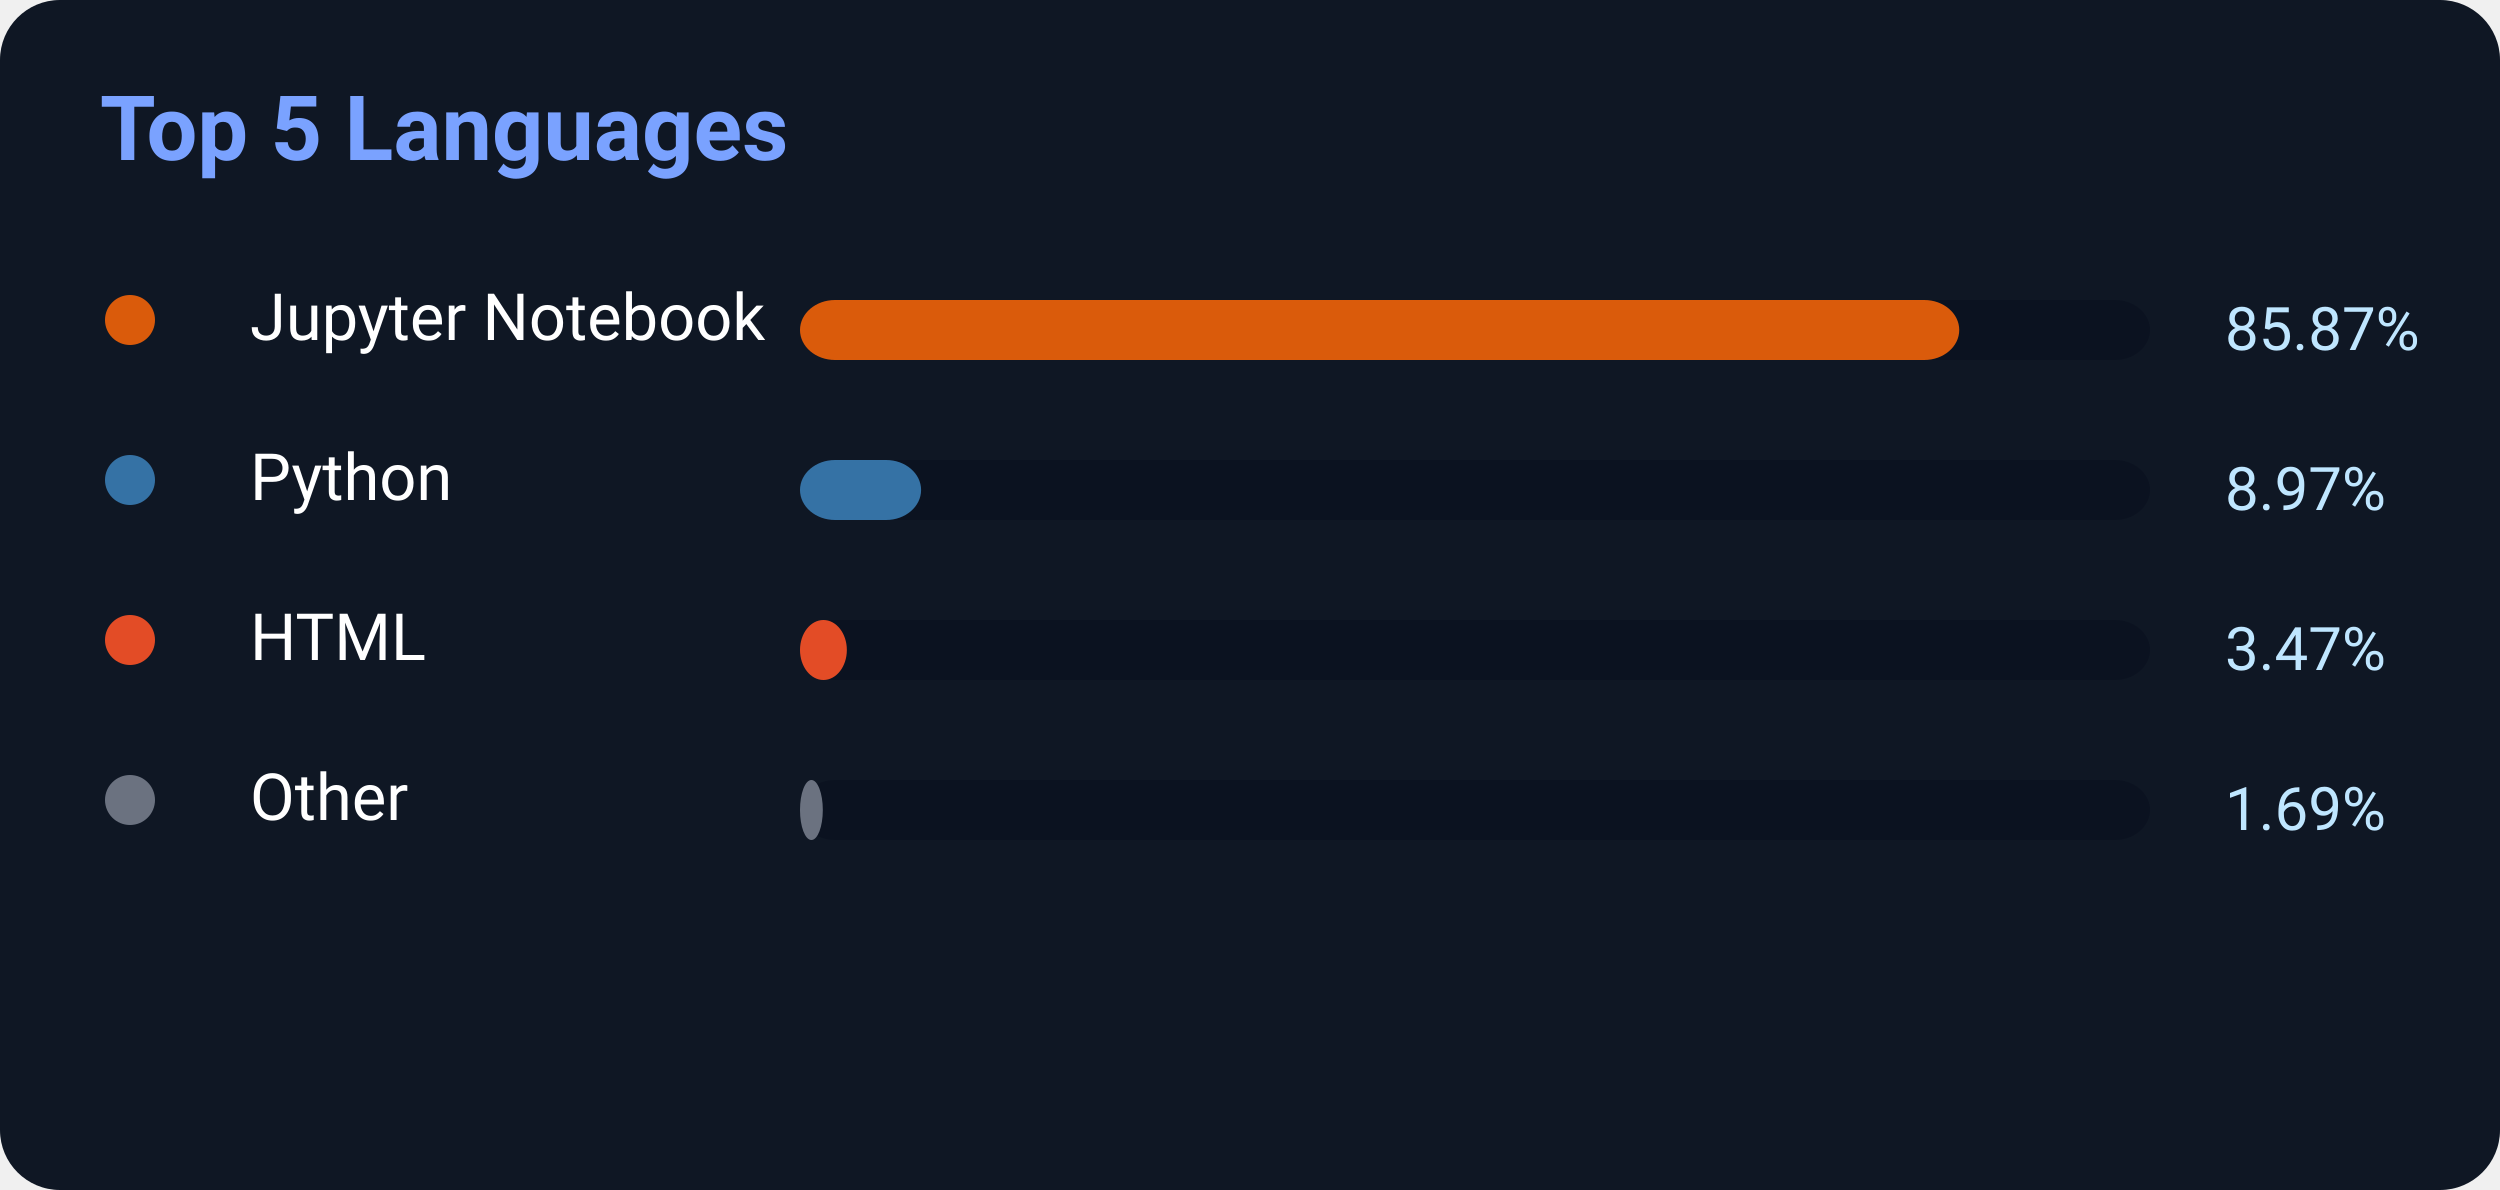
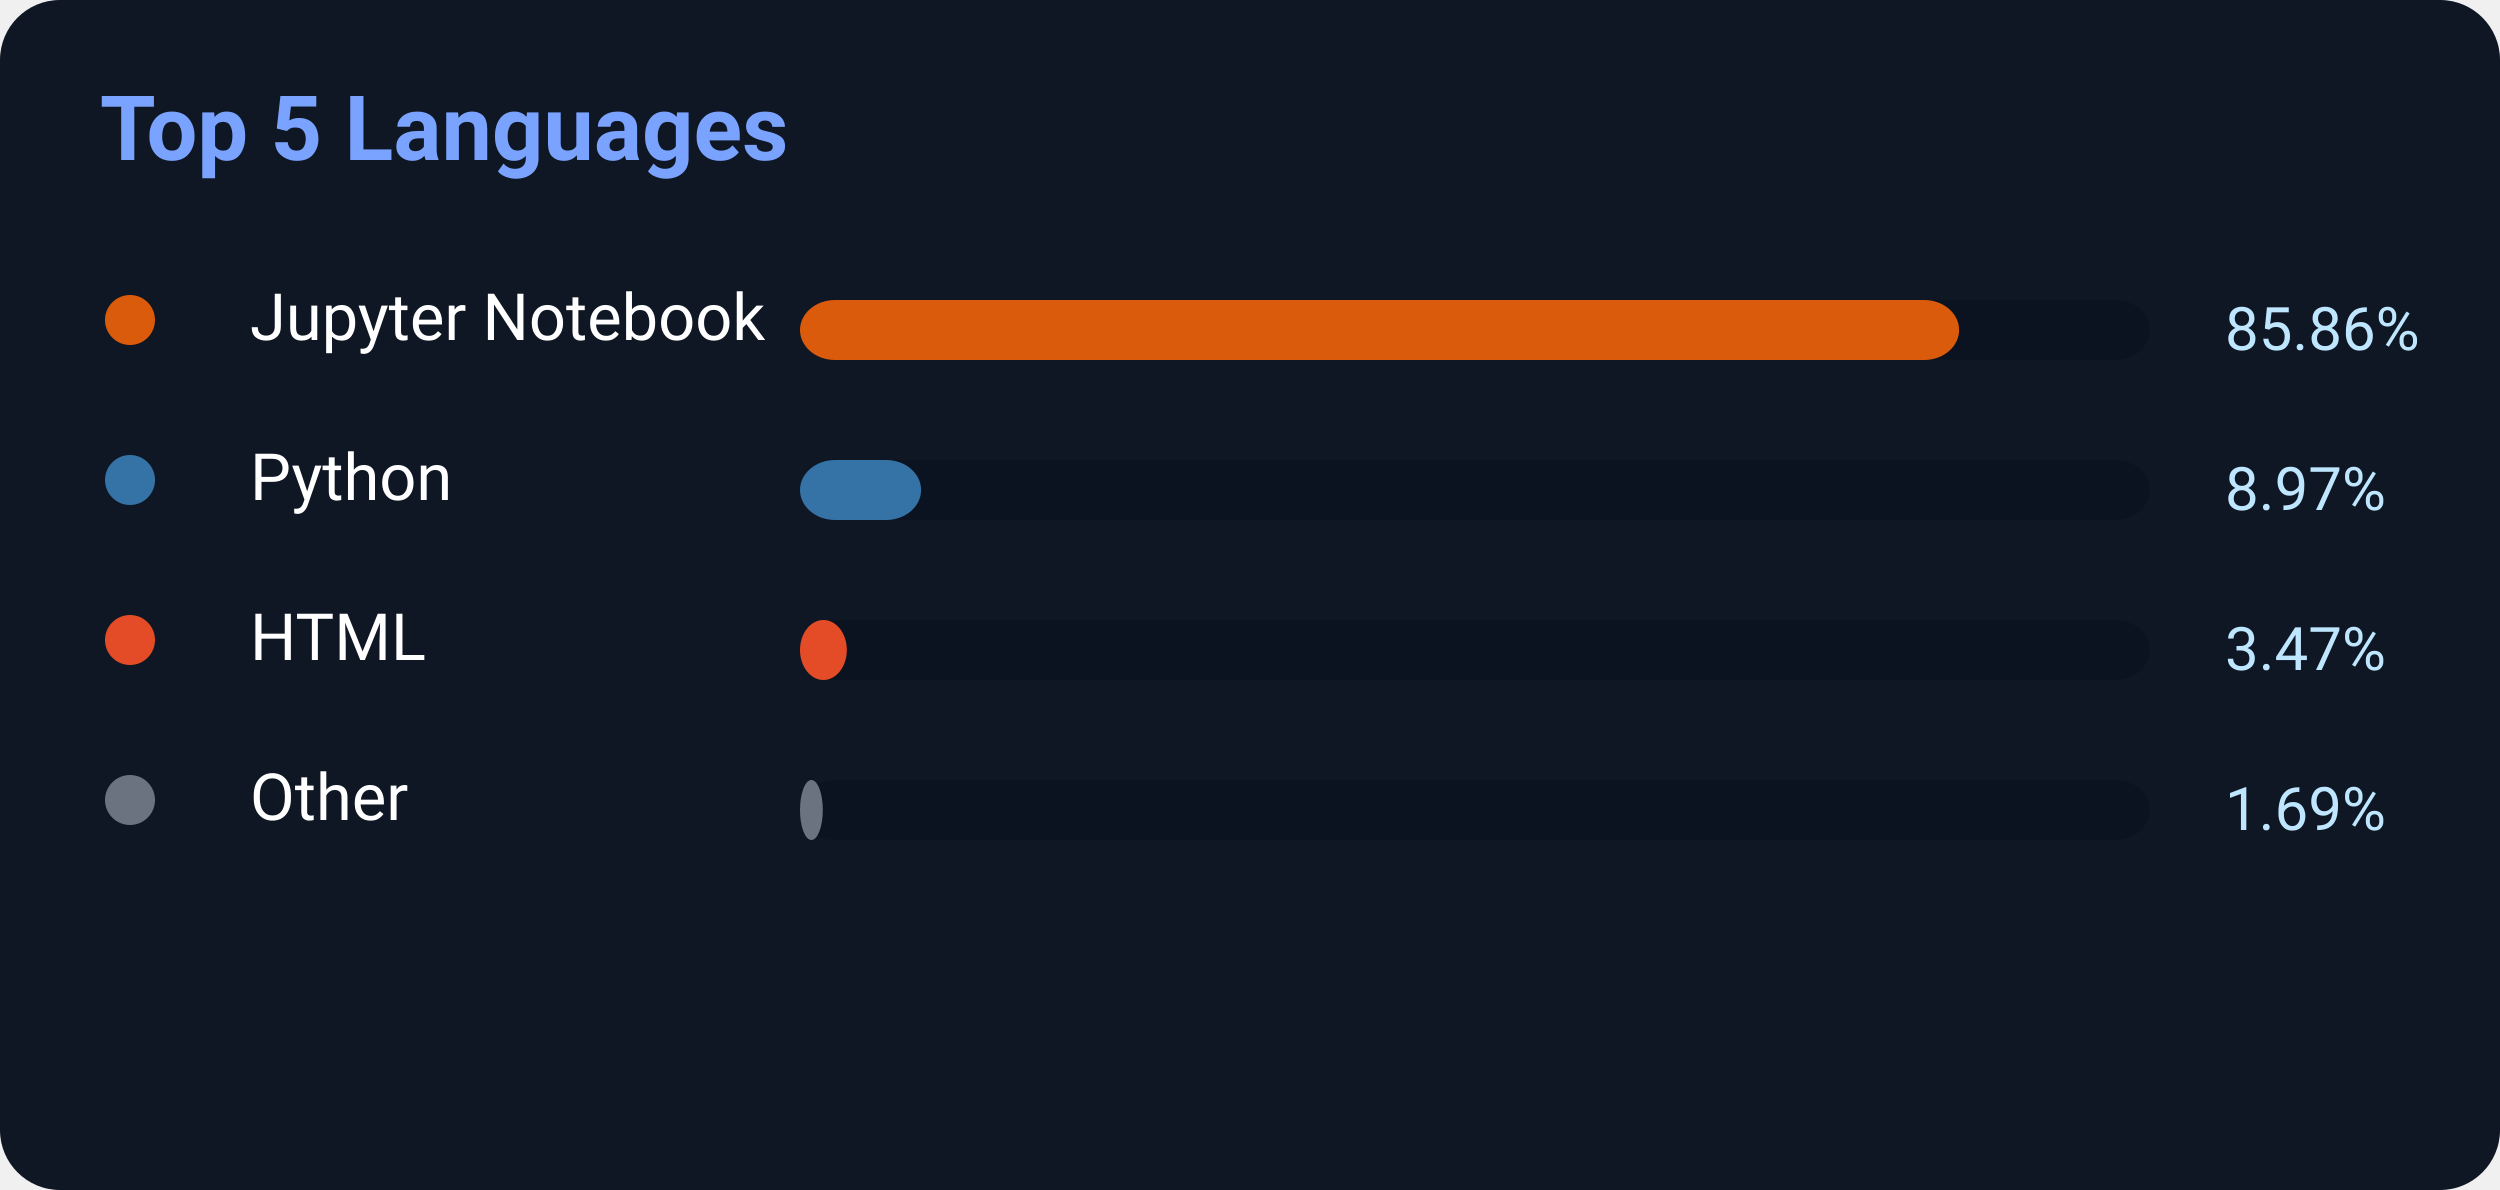
<svg xmlns="http://www.w3.org/2000/svg" width="500" height="238">
  <rect width="500" height="238" rx="12" fill="#0f1724" />
  <text x="20" y="32" fill="#7aa2ff" font-size="18" font-weight="700" font-family="Segoe UI,Roboto,Helvetica,Arial">
    Top 5 Languages
</text>
  <circle cx="26" cy="64" r="5" fill="#DA5B0B" />
  <text x="50" y="68" fill="white" font-size="13" font-family="Segoe UI,Roboto,Helvetica,Arial">Jupyter Notebook</text>
  <rect x="160" y="60" width="270" height="12" rx="7" fill="#0b1220" />
-   <rect x="160" y="60" width="231.849" height="12" rx="7" fill="#DA5B0B" />
-   <text x="445" y="70" fill="#bfe6ff" font-size="12" font-family="Segoe UI,Roboto,Helvetica,Arial">85.87%</text>
+   <rect x="160" y="60" width="231.822" height="12" rx="7" fill="#DA5B0B" />
+   <text x="445" y="70" fill="#bfe6ff" font-size="12" font-family="Segoe UI,Roboto,Helvetica,Arial">85.86%</text>
  <circle cx="26" cy="96" r="5" fill="#3572A5" />
  <text x="50" y="100" fill="white" font-size="13" font-family="Segoe UI,Roboto,Helvetica,Arial">Python</text>
  <rect x="160" y="92" width="270" height="12" rx="7" fill="#0b1220" />
  <rect x="160" y="92" width="24.219" height="12" rx="7" fill="#3572A5" />
  <text x="445" y="102" fill="#bfe6ff" font-size="12" font-family="Segoe UI,Roboto,Helvetica,Arial">8.97%</text>
  <circle cx="26" cy="128" r="5" fill="#E34C26" />
  <text x="50" y="132" fill="white" font-size="13" font-family="Segoe UI,Roboto,Helvetica,Arial">HTML</text>
  <rect x="160" y="124" width="270" height="12" rx="7" fill="#0b1220" />
  <rect x="160" y="124" width="9.369" height="12" rx="7" fill="#E34C26" />
  <text x="445" y="134" fill="#bfe6ff" font-size="12" font-family="Segoe UI,Roboto,Helvetica,Arial">3.47%</text>
  <circle cx="26" cy="160" r="5" fill="#6b7280" />
  <text x="50" y="164" fill="white" font-size="13" font-family="Segoe UI,Roboto,Helvetica,Arial">Other</text>
  <rect x="160" y="156" width="270" height="12" rx="7" fill="#0b1220" />
  <rect x="160" y="156" width="4.563" height="12" rx="7" fill="#6b7280" />
  <text x="445" y="166" fill="#bfe6ff" font-size="12" font-family="Segoe UI,Roboto,Helvetica,Arial">1.69%</text>
</svg>
